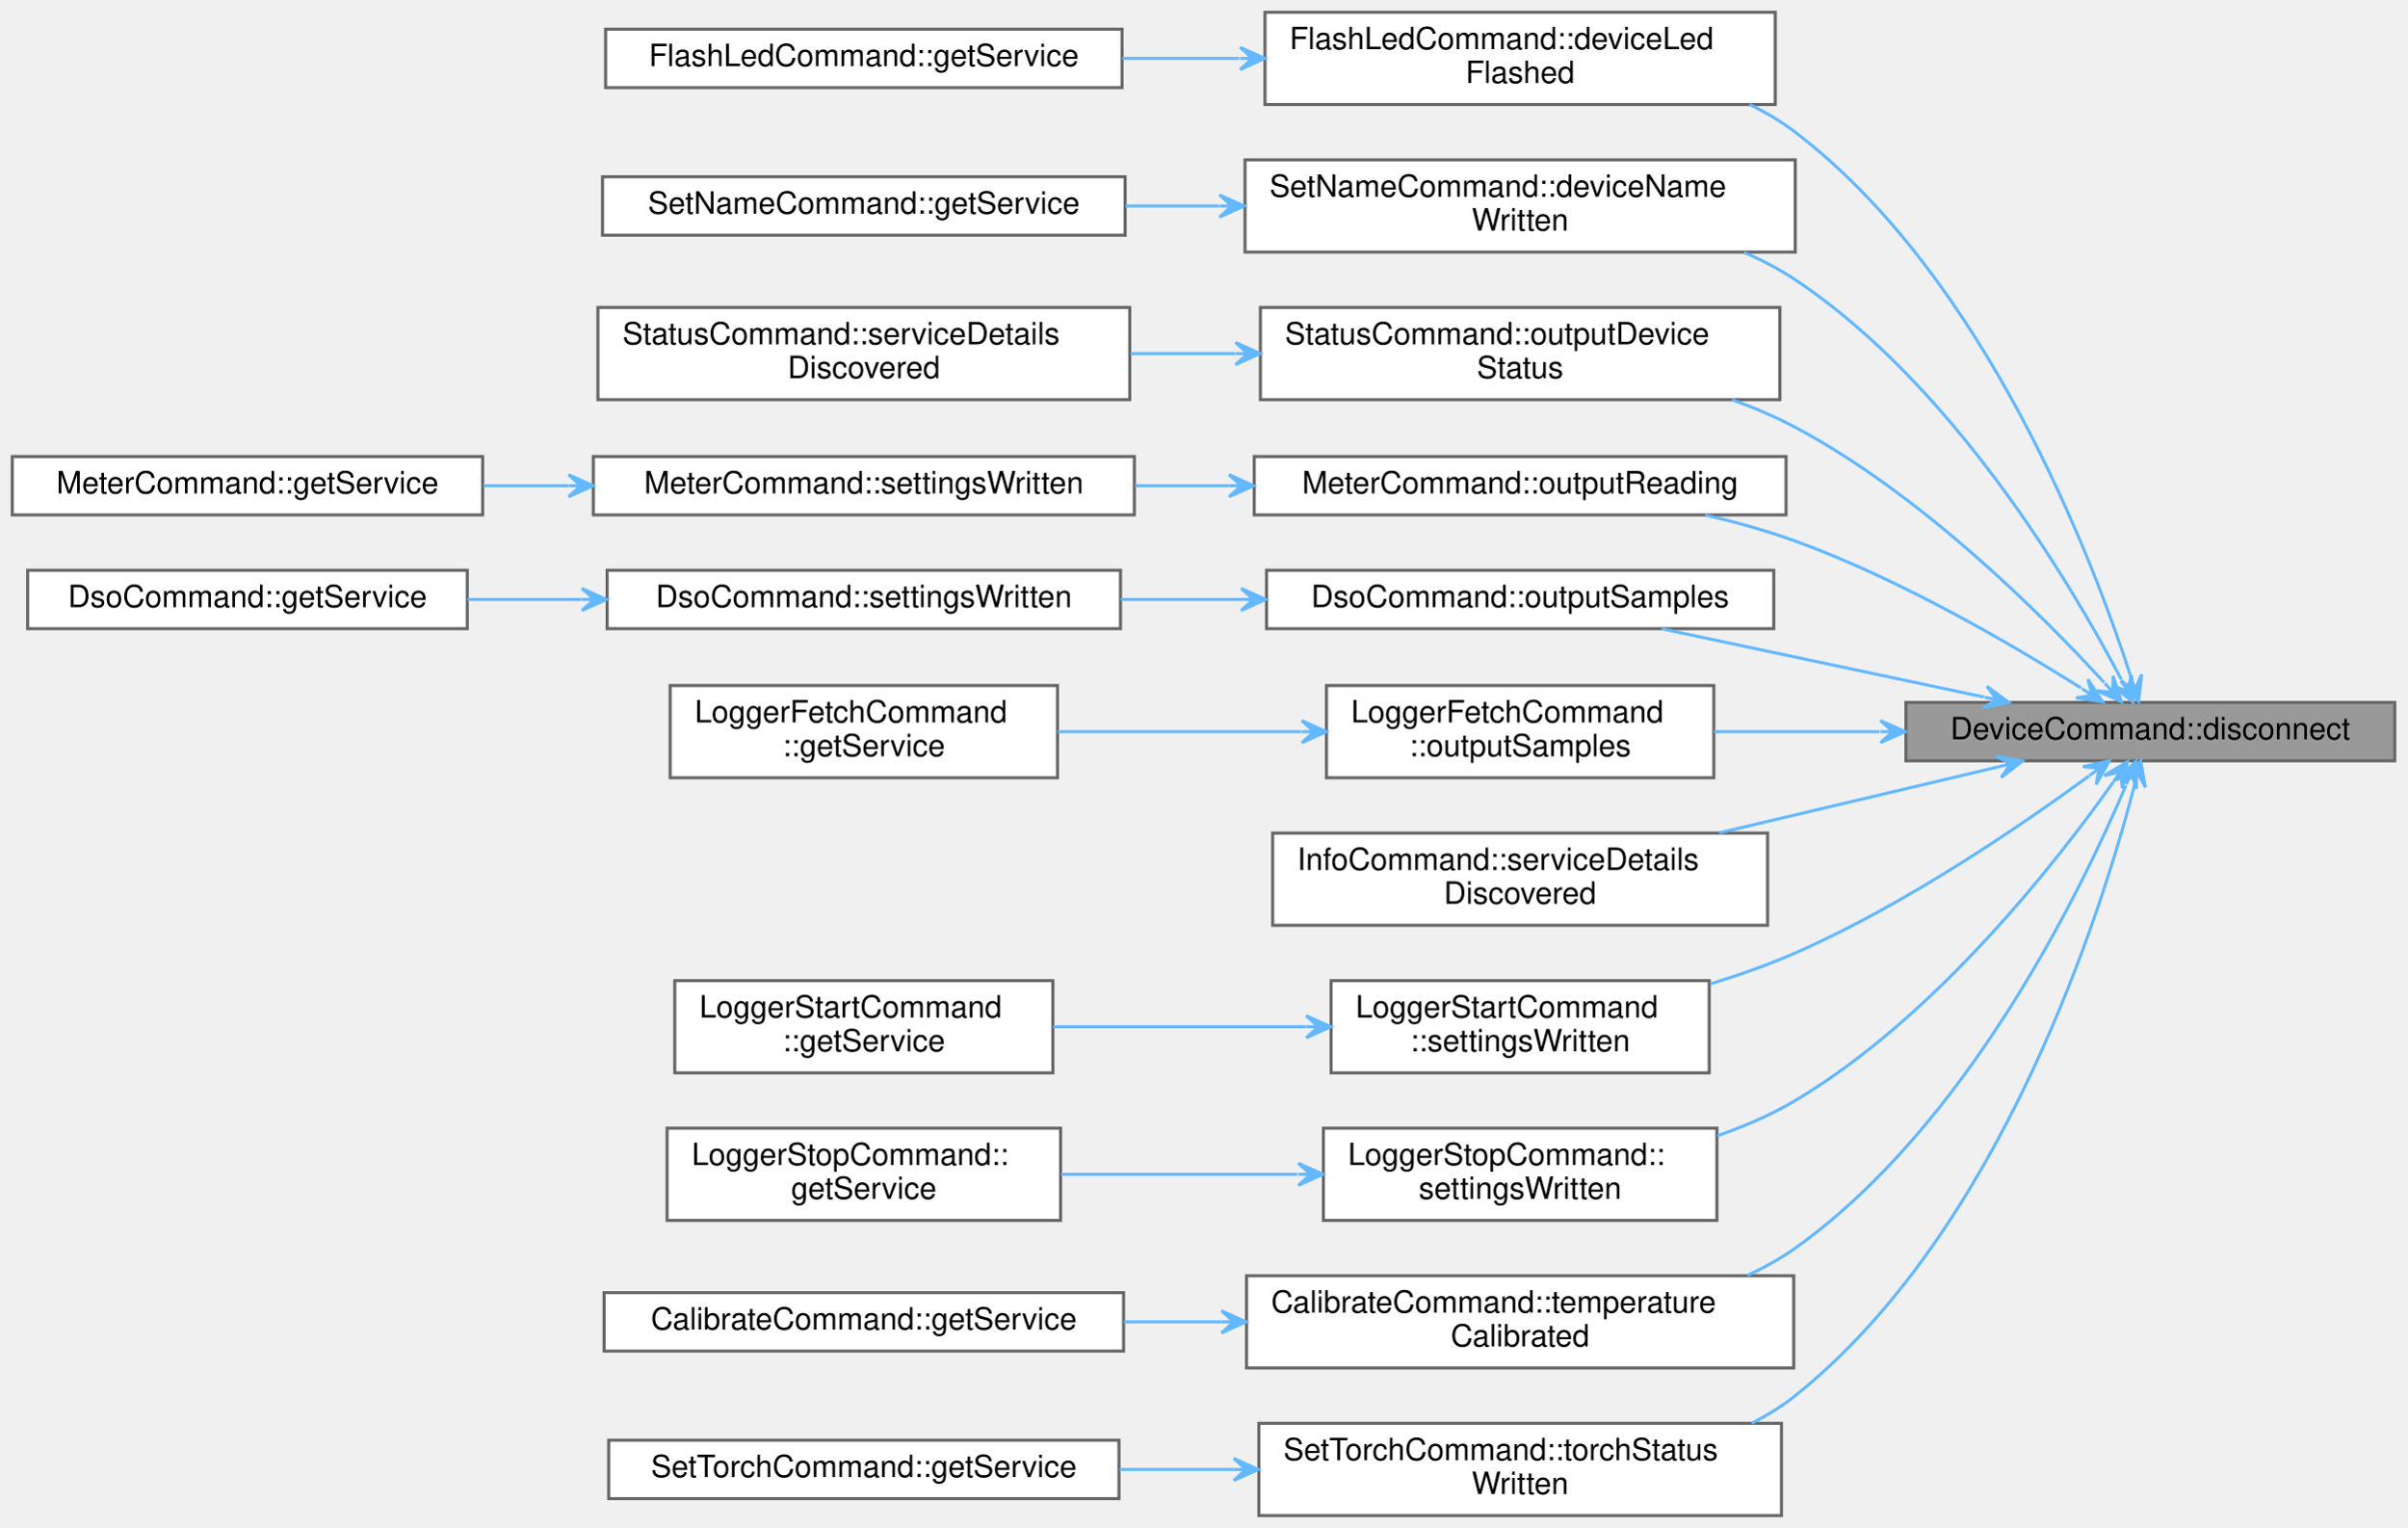
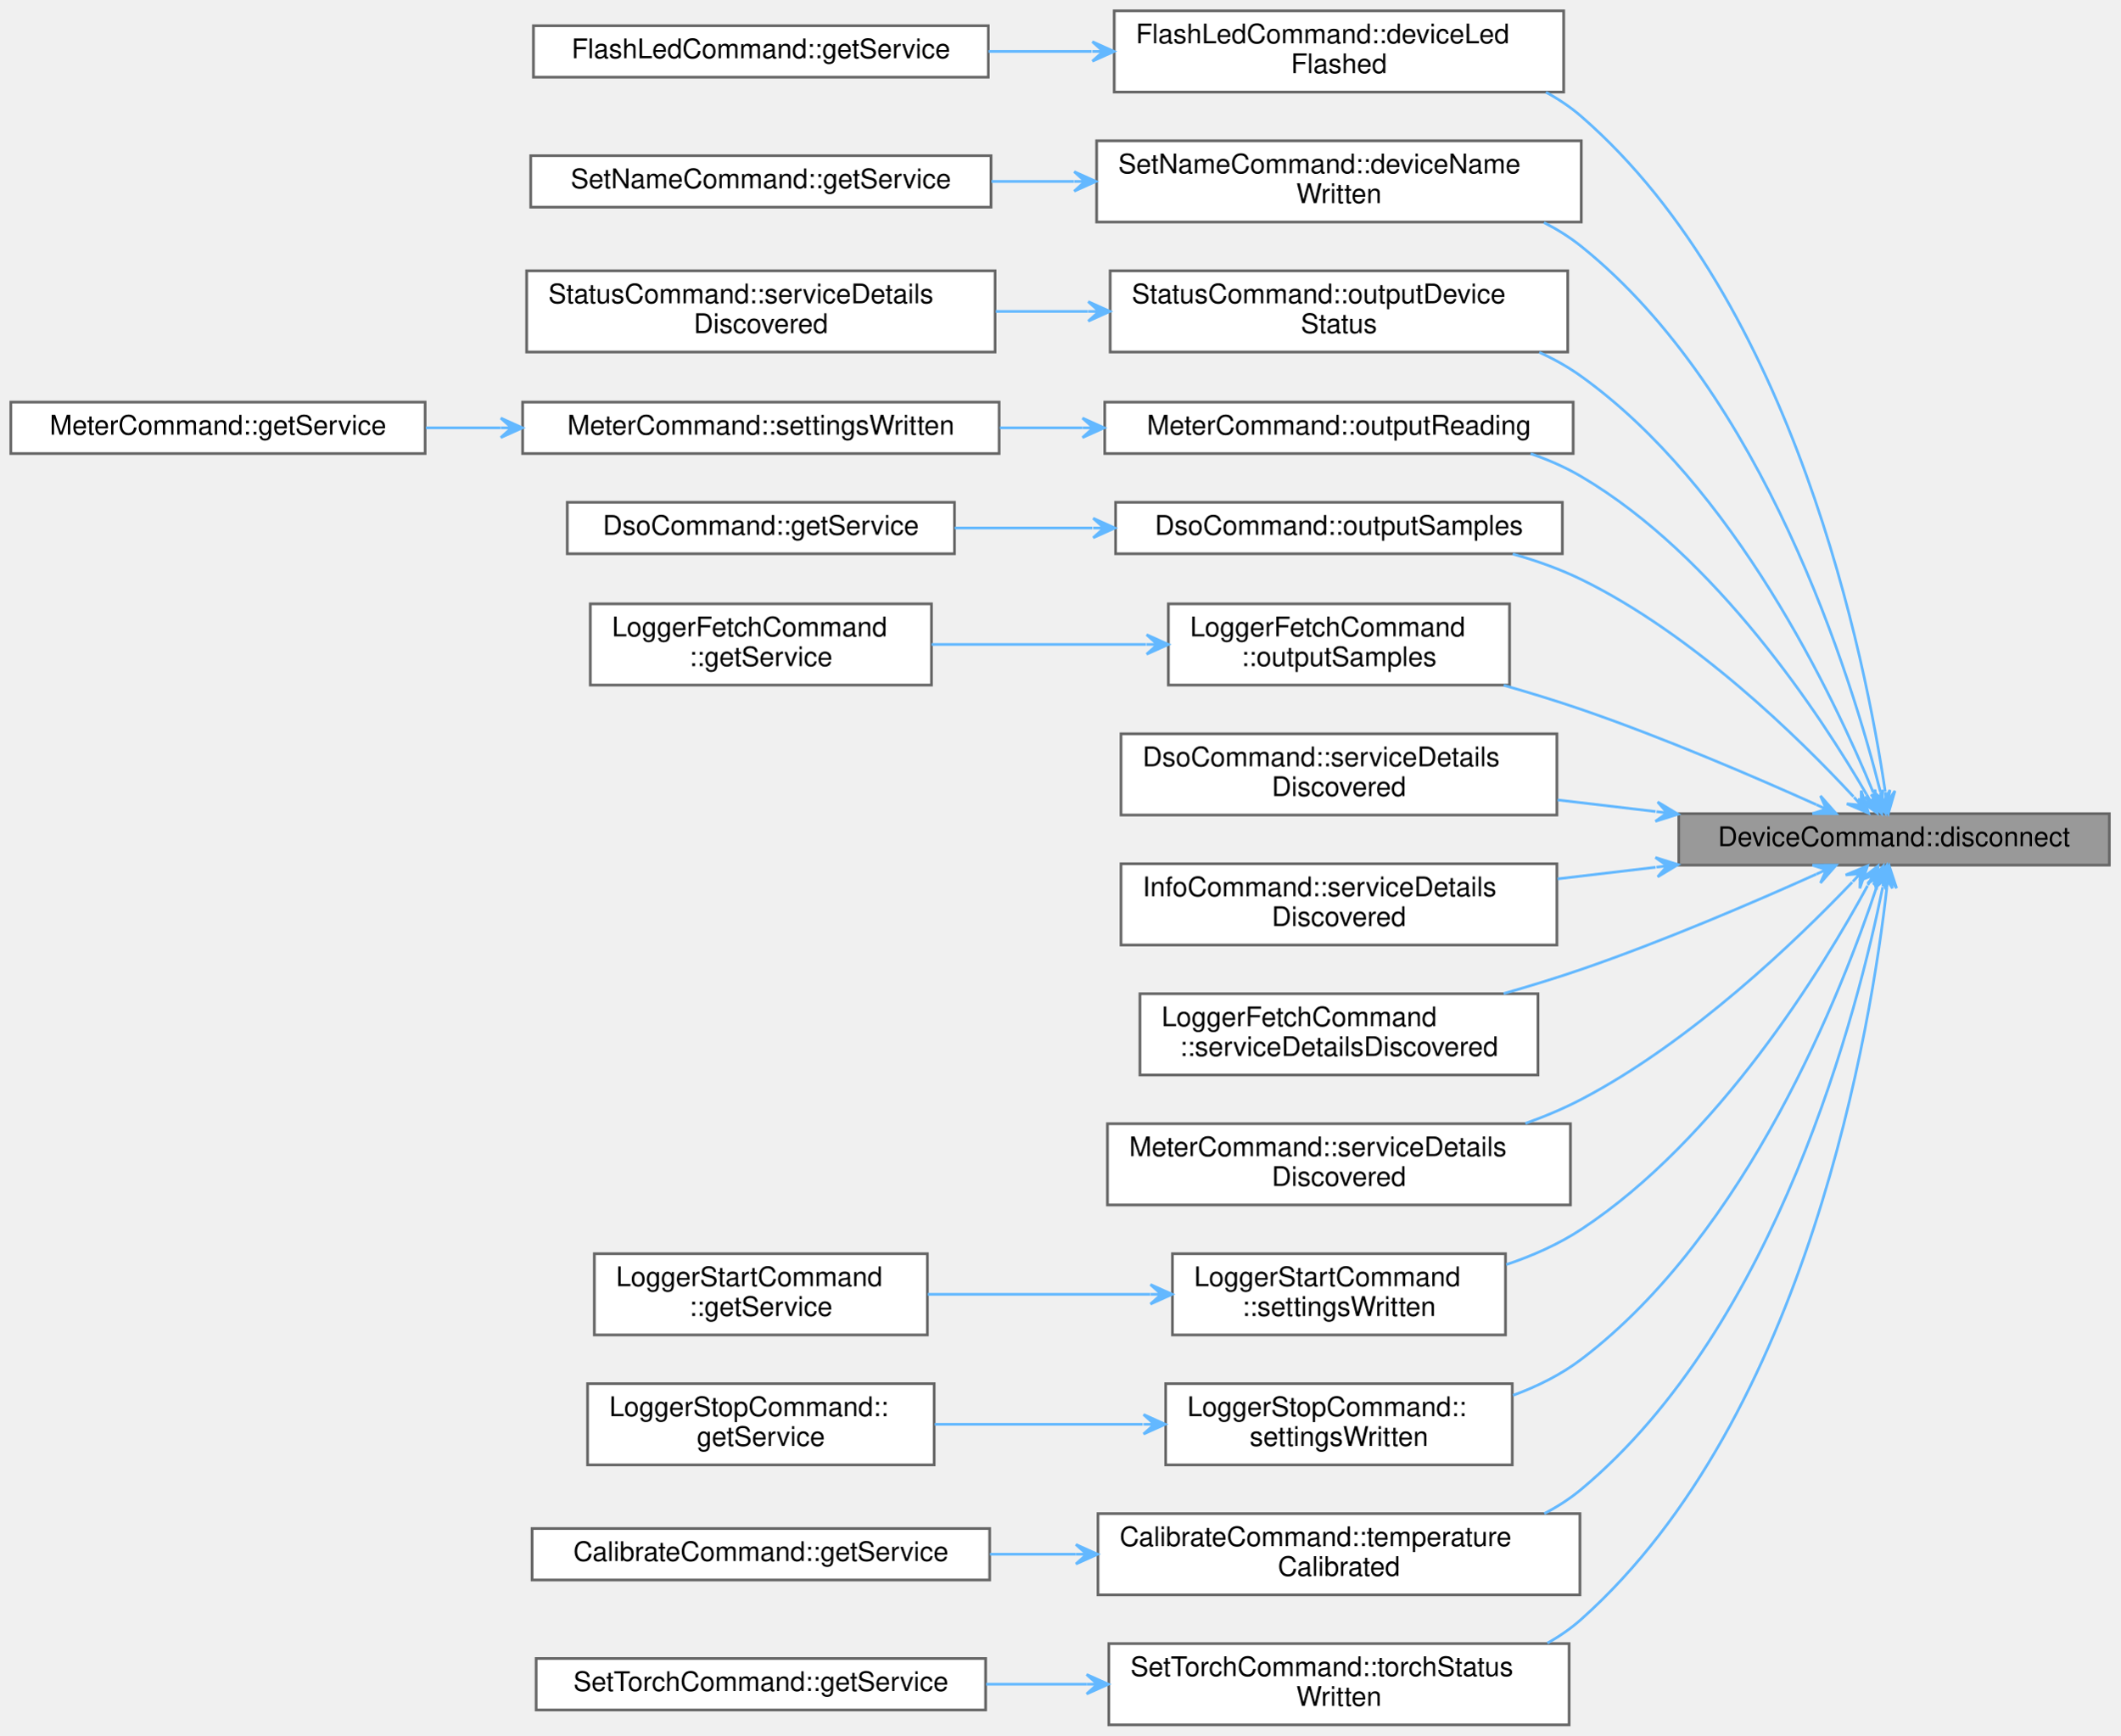
- <svg xmlns="http://www.w3.org/2000/svg" xmlns:xlink="http://www.w3.org/1999/xlink" width="783pt" height="497pt" viewBox="0.00 0.00 783.00 497.00">
-   <g id="graph0" class="graph" transform="scale(1 1) rotate(0) translate(4 493)">
+ <svg xmlns="http://www.w3.org/2000/svg" xmlns:xlink="http://www.w3.org/1999/xlink" width="783pt" height="641pt" viewBox="0.00 0.00 783.00 641.00">
+   <g id="graph0" class="graph" transform="scale(1 1) rotate(0) translate(4 637)">
    <g id="Node000001" class="node">
      <g id="a_Node000001">
        <a xlink:title="Disconnects the underlying Pokit device, and sets exitCode to be return to the OS once the disconnect...">
-           <polygon fill="#999999" stroke="#666666" points="775,-264.5 616,-264.5 616,-245.5 775,-245.5 775,-264.5" />
-           <text text-anchor="middle" x="695.5" y="-252.5" font-family="Helvetica,sans-Serif" font-size="10.00">DeviceCommand::disconnect</text>
+           <polygon fill="#999999" stroke="#666666" points="775,-336.5 616,-336.5 616,-317.5 775,-317.5 775,-336.5" />
+           <text text-anchor="middle" x="695.5" y="-324.5" font-family="Helvetica,sans-Serif" font-size="10.00">DeviceCommand::disconnect</text>
        </a>
      </g>
    </g>
    <g id="Node000002" class="node">
      <g id="a_Node000002">
        <a xlink:href="classFlashLedCommand.html#af7a5897fc7657f70466c82f5ed538ccb" target="_top" xlink:title="Handles StatusService::deviceLedFlashed events, by outputting the result and exiting.">
-           <polygon fill="white" stroke="#666666" points="573.5,-489 407.5,-489 407.5,-459 573.5,-459 573.5,-489" />
-           <text text-anchor="start" x="415.5" y="-477" font-family="Helvetica,sans-Serif" font-size="10.00">FlashLedCommand::deviceLed</text>
-           <text text-anchor="middle" x="490.5" y="-466" font-family="Helvetica,sans-Serif" font-size="10.00">Flashed</text>
+           <polygon fill="white" stroke="#666666" points="573.5,-633 407.5,-633 407.5,-603 573.5,-603 573.5,-633" />
+           <text text-anchor="start" x="415.5" y="-621" font-family="Helvetica,sans-Serif" font-size="10.00">FlashLedCommand::deviceLed</text>
+           <text text-anchor="middle" x="490.5" y="-610" font-family="Helvetica,sans-Serif" font-size="10.00">Flashed</text>
        </a>
      </g>
    </g>
    <g id="edge1_Node000001_Node000002" class="edge">
      <g id="a_edge1_Node000001_Node000002">
        <a xlink:title=" ">
-           <path fill="none" stroke="#63b8ff" d="M689.22,-272.67C676.82,-311.09 642.07,-402.59 580,-450 575.45,-453.48 570.42,-456.45 565.15,-459" />
-           <polygon fill="#63b8ff" stroke="#63b8ff" points="691.66,-264.91 692.7,-273.62 690.46,-268.72 689.26,-272.54 689.26,-272.54 689.26,-272.54 690.46,-268.72 685.83,-271.46 691.66,-264.91 691.66,-264.91" />
+           <path fill="none" stroke="#63b8ff" d="M692.25,-344.65C685.19,-392.43 659.05,-525.33 580,-594 576.03,-597.45 571.62,-600.4 566.94,-602.94" />
+           <polygon fill="#63b8ff" stroke="#63b8ff" points="693.38,-336.51 695.84,-344.93 692.83,-340.47 692.28,-344.43 692.28,-344.43 692.28,-344.43 692.83,-340.47 688.71,-343.93 693.38,-336.51 693.38,-336.51" />
        </a>
      </g>
    </g>
    <g id="Node000004" class="node">
      <g id="a_Node000004">
        <a xlink:href="classSetNameCommand.html#a6488980e62ffb16274644152a1364bce" target="_top" xlink:title="Handles StatusService::deviceNameWritten events, by outputting the result and exiting.">
-           <polygon fill="white" stroke="#666666" points="580,-441 401,-441 401,-411 580,-411 580,-441" />
-           <text text-anchor="start" x="409" y="-429" font-family="Helvetica,sans-Serif" font-size="10.00">SetNameCommand::deviceName</text>
-           <text text-anchor="middle" x="490.5" y="-418" font-family="Helvetica,sans-Serif" font-size="10.00">Written</text>
+           <polygon fill="white" stroke="#666666" points="580,-585 401,-585 401,-555 580,-555 580,-585" />
+           <text text-anchor="start" x="409" y="-573" font-family="Helvetica,sans-Serif" font-size="10.00">SetNameCommand::deviceName</text>
+           <text text-anchor="middle" x="490.5" y="-562" font-family="Helvetica,sans-Serif" font-size="10.00">Written</text>
        </a>
      </g>
    </g>
    <g id="edge3_Node000001_Node000004" class="edge">
      <g id="a_edge3_Node000001_Node000004">
        <a xlink:title=" ">
-           <path fill="none" stroke="#63b8ff" d="M686.04,-272.03C669.84,-302.84 631.43,-367.79 580,-402 574.83,-405.44 569.18,-408.39 563.32,-410.91" />
-           <polygon fill="#63b8ff" stroke="#63b8ff" points="689.84,-264.64 689.38,-273.4 688.01,-268.19 686.18,-271.75 686.18,-271.75 686.18,-271.75 688.01,-268.19 682.98,-270.1 689.84,-264.64 689.84,-264.64" />
+           <path fill="none" stroke="#63b8ff" d="M690.48,-344.51C679.98,-386.13 647.75,-491.55 580,-546 575.78,-549.39 571.12,-552.3 566.21,-554.81" />
+           <polygon fill="#63b8ff" stroke="#63b8ff" points="692.39,-336.64 694,-345.26 691.44,-340.53 690.5,-344.41 690.5,-344.41 690.5,-344.41 691.44,-340.53 687,-343.56 692.39,-336.64 692.39,-336.64" />
        </a>
      </g>
    </g>
    <g id="Node000006" class="node">
      <g id="a_Node000006">
        <a xlink:href="classStatusCommand.html#ae2349e3d64b1b4db9b80465c0b7dadb7" target="_top" xlink:title="Outputs the Pokit device's details, including chrs, in the selected format.">
-           <polygon fill="white" stroke="#666666" points="575,-393 406,-393 406,-363 575,-363 575,-393" />
-           <text text-anchor="start" x="414" y="-381" font-family="Helvetica,sans-Serif" font-size="10.00">StatusCommand::outputDevice</text>
-           <text text-anchor="middle" x="490.5" y="-370" font-family="Helvetica,sans-Serif" font-size="10.00">Status</text>
+           <polygon fill="white" stroke="#666666" points="575,-537 406,-537 406,-507 575,-507 575,-537" />
+           <text text-anchor="start" x="414" y="-525" font-family="Helvetica,sans-Serif" font-size="10.00">StatusCommand::outputDevice</text>
+           <text text-anchor="middle" x="490.5" y="-514" font-family="Helvetica,sans-Serif" font-size="10.00">Status</text>
        </a>
      </g>
    </g>
    <g id="edge5_Node000001_Node000006" class="edge">
      <g id="a_edge5_Node000001_Node000006">
        <a xlink:title=" ">
-           <path fill="none" stroke="#63b8ff" d="M680.46,-270.99C660.36,-292.92 621.21,-332.08 580,-354 573.53,-357.44 566.54,-360.42 559.4,-362.99" />
-           <polygon fill="#63b8ff" stroke="#63b8ff" points="686.07,-264.78 683.38,-273.13 683.39,-267.75 680.71,-270.72 680.71,-270.72 680.71,-270.72 683.39,-267.75 678.04,-268.3 686.07,-264.78 686.07,-264.78" />
+           <path fill="none" stroke="#63b8ff" d="M687.83,-344.34C673.57,-379.07 636.72,-457.27 580,-498 575.22,-501.44 569.97,-504.38 564.48,-506.9" />
+           <polygon fill="#63b8ff" stroke="#63b8ff" points="690.97,-336.5 691.34,-345.27 689.48,-340.22 688,-343.93 688,-343.93 688,-343.93 689.48,-340.22 684.65,-342.59 690.97,-336.5 690.97,-336.5" />
        </a>
      </g>
    </g>
    <g id="Node000008" class="node">
      <g id="a_Node000008">
        <a xlink:href="classMeterCommand.html#a551a1c3d1c6f10384b5ccf264a640eff" target="_top" xlink:title="Outputs meter reading in the selected output format.">
-           <polygon fill="white" stroke="#666666" points="577,-344.5 404,-344.5 404,-325.5 577,-325.5 577,-344.5" />
-           <text text-anchor="middle" x="490.5" y="-332.5" font-family="Helvetica,sans-Serif" font-size="10.00">MeterCommand::outputReading</text>
+           <polygon fill="white" stroke="#666666" points="577,-488.5 404,-488.5 404,-469.5 577,-469.5 577,-488.5" />
+           <text text-anchor="middle" x="490.5" y="-476.5" font-family="Helvetica,sans-Serif" font-size="10.00">MeterCommand::outputReading</text>
        </a>
      </g>
    </g>
    <g id="edge7_Node000001_Node000008" class="edge">
      <g id="a_edge7_Node000001_Node000008">
        <a xlink:title=" ">
-           <path fill="none" stroke="#63b8ff" d="M672.96,-269.19C650.59,-283.3 614.17,-304.59 580,-317 570.72,-320.37 560.64,-323.18 550.73,-325.48" />
-           <polygon fill="#63b8ff" stroke="#63b8ff" points="679.98,-264.7 675.18,-272.04 676.61,-266.86 673.24,-269.01 673.24,-269.01 673.24,-269.01 676.61,-266.86 671.3,-265.98 679.98,-264.7 679.98,-264.7" />
+           <path fill="none" stroke="#63b8ff" d="M685.34,-343.65C668.54,-372.54 629.86,-431.64 580,-461 574.19,-464.42 567.84,-467.2 561.28,-469.46" />
+           <polygon fill="#63b8ff" stroke="#63b8ff" points="689.32,-336.68 688.49,-345.41 687.34,-340.15 685.36,-343.63 685.36,-343.63 685.36,-343.63 687.34,-340.15 682.23,-341.85 689.32,-336.68 689.32,-336.68" />
        </a>
      </g>
    </g>
    <g id="Node000011" class="node">
      <g id="a_Node000011">
        <a xlink:href="classDsoCommand.html#a5ed6988ac93f2964979b8dce1425816e" target="_top" xlink:title="Outputs DSO samples in the selected output format.">
-           <polygon fill="white" stroke="#666666" points="573,-307.5 408,-307.5 408,-288.5 573,-288.5 573,-307.5" />
-           <text text-anchor="middle" x="490.5" y="-295.5" font-family="Helvetica,sans-Serif" font-size="10.00">DsoCommand::outputSamples</text>
+           <polygon fill="white" stroke="#666666" points="573,-451.5 408,-451.5 408,-432.5 573,-432.5 573,-451.5" />
+           <text text-anchor="middle" x="490.5" y="-439.5" font-family="Helvetica,sans-Serif" font-size="10.00">DsoCommand::outputSamples</text>
        </a>
      </g>
    </g>
    <g id="edge10_Node000001_Node000011" class="edge">
      <g id="a_edge10_Node000001_Node000011">
        <a xlink:title=" ">
-           <path fill="none" stroke="#63b8ff" d="M641.35,-266.26C608.73,-273.17 567.41,-281.92 536.43,-288.48" />
-           <polygon fill="#63b8ff" stroke="#63b8ff" points="649.45,-264.54 642.37,-269.72 645.53,-265.37 641.62,-266.2 641.62,-266.2 641.62,-266.2 645.53,-265.37 640.88,-262.68 649.45,-264.54 649.45,-264.54" />
-         </a>
-       </g>
-     </g>
-     <g id="Node000014" class="node">
-       <g id="a_Node000014">
+           <path fill="none" stroke="#63b8ff" d="M680.52,-342.8C660.47,-364.39 621.4,-402.77 580,-423 572.09,-426.86 563.41,-429.95 554.67,-432.41" />
+           <polygon fill="#63b8ff" stroke="#63b8ff" points="686.11,-336.67 683.37,-345 683.41,-339.62 680.71,-342.58 680.71,-342.58 680.71,-342.58 683.41,-339.62 678.05,-340.15 686.11,-336.67 686.11,-336.67" />
+         </a>
+       </g>
+     </g>
+     <g id="Node000013" class="node">
+       <g id="a_Node000013">
        <a xlink:href="classLoggerFetchCommand.html#a2f093386853fc6667de091a0e921a665" target="_top" xlink:title="Outputs logger samples in the selected output format.">
-           <polygon fill="white" stroke="#666666" points="553.5,-270 427.5,-270 427.5,-240 553.5,-240 553.5,-270" />
-           <text text-anchor="start" x="435.5" y="-258" font-family="Helvetica,sans-Serif" font-size="10.00">LoggerFetchCommand</text>
-           <text text-anchor="middle" x="490.5" y="-247" font-family="Helvetica,sans-Serif" font-size="10.00">::outputSamples</text>
-         </a>
-       </g>
-     </g>
-     <g id="edge13_Node000001_Node000014" class="edge">
-       <g id="a_edge13_Node000001_Node000014">
-         <a xlink:title=" ">
-           <path fill="none" stroke="#63b8ff" d="M607.45,-255C589.32,-255 570.56,-255 553.56,-255" />
-           <polygon fill="#63b8ff" stroke="#63b8ff" points="615.72,-255 607.72,-258.6 611.72,-255 607.72,-255 607.72,-255 607.72,-255 611.72,-255 607.72,-251.4 615.72,-255 615.72,-255" />
+           <polygon fill="white" stroke="#666666" points="553.5,-414 427.5,-414 427.5,-384 553.5,-384 553.5,-414" />
+           <text text-anchor="start" x="435.5" y="-402" font-family="Helvetica,sans-Serif" font-size="10.00">LoggerFetchCommand</text>
+           <text text-anchor="middle" x="490.5" y="-391" font-family="Helvetica,sans-Serif" font-size="10.00">::outputSamples</text>
+         </a>
+       </g>
+     </g>
+     <g id="edge12_Node000001_Node000013" class="edge">
+       <g id="a_edge12_Node000001_Node000013">
+         <a xlink:title=" ">
+           <path fill="none" stroke="#63b8ff" d="M666.78,-339.84C643.84,-350.17 610.22,-364.62 580,-375 570.82,-378.15 560.98,-381.17 551.33,-383.93" />
+           <polygon fill="#63b8ff" stroke="#63b8ff" points="674.13,-336.5 668.33,-343.09 670.49,-338.16 666.85,-339.81 666.85,-339.81 666.85,-339.81 670.49,-338.16 665.36,-336.53 674.13,-336.5 674.13,-336.5" />
+         </a>
+       </g>
+     </g>
+     <g id="Node000015" class="node">
+       <g id="a_Node000015">
+         <a xlink:href="classDsoCommand.html#a57f3b6be35c7a6fdadfaa737177016a8" target="_top" xlink:title="Handles service detail discovery events.">
+           <polygon fill="white" stroke="#666666" points="571,-366 410,-366 410,-336 571,-336 571,-366" />
+           <text text-anchor="start" x="418" y="-354" font-family="Helvetica,sans-Serif" font-size="10.00">DsoCommand::serviceDetails</text>
+           <text text-anchor="middle" x="490.5" y="-343" font-family="Helvetica,sans-Serif" font-size="10.00">Discovered</text>
+         </a>
+       </g>
+     </g>
+     <g id="edge14_Node000001_Node000015" class="edge">
+       <g id="a_edge14_Node000001_Node000015">
+         <a xlink:title=" ">
+           <path fill="none" stroke="#63b8ff" d="M607.45,-337.29C595.42,-338.71 583.12,-340.17 571.24,-341.57" />
+           <polygon fill="#63b8ff" stroke="#63b8ff" points="615.72,-336.31 608.2,-340.83 611.75,-336.78 607.78,-337.25 607.78,-337.25 607.78,-337.25 611.75,-336.78 607.36,-333.68 615.72,-336.31 615.72,-336.31" />
        </a>
      </g>
    </g>
    <g id="Node000016" class="node">
      <g id="a_Node000016">
        <a xlink:href="classInfoCommand.html#a06d095d57662fd10b201d6273085c34e" target="_top" xlink:title="Handles service detail discovery events.">
-           <polygon fill="white" stroke="#666666" points="571,-222 410,-222 410,-192 571,-192 571,-222" />
-           <text text-anchor="start" x="418" y="-210" font-family="Helvetica,sans-Serif" font-size="10.00">InfoCommand::serviceDetails</text>
-           <text text-anchor="middle" x="490.5" y="-199" font-family="Helvetica,sans-Serif" font-size="10.00">Discovered</text>
+           <polygon fill="white" stroke="#666666" points="571,-318 410,-318 410,-288 571,-288 571,-318" />
+           <text text-anchor="start" x="418" y="-306" font-family="Helvetica,sans-Serif" font-size="10.00">InfoCommand::serviceDetails</text>
+           <text text-anchor="middle" x="490.5" y="-295" font-family="Helvetica,sans-Serif" font-size="10.00">Discovered</text>
        </a>
      </g>
    </g>
    <g id="edge15_Node000001_Node000016" class="edge">
      <g id="a_edge15_Node000001_Node000016">
        <a xlink:title=" ">
-           <path fill="none" stroke="#63b8ff" d="M646.07,-243.55C618.86,-237.11 584.57,-229.01 555.2,-222.06" />
-           <polygon fill="#63b8ff" stroke="#63b8ff" points="653.91,-245.4 645.29,-247.06 650.02,-244.48 646.12,-243.56 646.12,-243.56 646.12,-243.56 650.02,-244.48 646.95,-240.06 653.91,-245.4 653.91,-245.4" />
+           <path fill="none" stroke="#63b8ff" d="M607.45,-316.71C595.42,-315.29 583.12,-313.83 571.24,-312.43" />
+           <polygon fill="#63b8ff" stroke="#63b8ff" points="615.72,-317.69 607.36,-320.32 611.75,-317.22 607.78,-316.75 607.78,-316.75 607.78,-316.75 611.75,-317.22 608.2,-313.17 615.72,-317.69 615.72,-317.69" />
        </a>
      </g>
    </g>
    <g id="Node000017" class="node">
      <g id="a_Node000017">
+         <a xlink:href="classLoggerFetchCommand.html#a87a6be7a1babc635129434b3ed3ae104" target="_top" xlink:title="Handles service detail discovery events.">
+           <polygon fill="white" stroke="#666666" points="564,-270 417,-270 417,-240 564,-240 564,-270" />
+           <text text-anchor="start" x="425" y="-258" font-family="Helvetica,sans-Serif" font-size="10.00">LoggerFetchCommand</text>
+           <text text-anchor="middle" x="490.5" y="-247" font-family="Helvetica,sans-Serif" font-size="10.00">::serviceDetailsDiscovered</text>
+         </a>
+       </g>
+     </g>
+     <g id="edge16_Node000001_Node000017" class="edge">
+       <g id="a_edge16_Node000001_Node000017">
+         <a xlink:title=" ">
+           <path fill="none" stroke="#63b8ff" d="M666.78,-314.16C643.84,-303.83 610.22,-289.38 580,-279 570.82,-275.85 560.98,-272.83 551.33,-270.07" />
+           <polygon fill="#63b8ff" stroke="#63b8ff" points="674.13,-317.5 665.36,-317.47 670.49,-315.84 666.85,-314.19 666.85,-314.19 666.85,-314.19 670.49,-315.84 668.33,-310.91 674.13,-317.5 674.13,-317.5" />
+         </a>
+       </g>
+     </g>
+     <g id="Node000018" class="node">
+       <g id="a_Node000018">
+         <a xlink:href="classMeterCommand.html#aca51a018963bc384a24154cdb112a49b" target="_top" xlink:title="Handles service detail discovery events.">
+           <polygon fill="white" stroke="#666666" points="576,-222 405,-222 405,-192 576,-192 576,-222" />
+           <text text-anchor="start" x="413" y="-210" font-family="Helvetica,sans-Serif" font-size="10.00">MeterCommand::serviceDetails</text>
+           <text text-anchor="middle" x="490.5" y="-199" font-family="Helvetica,sans-Serif" font-size="10.00">Discovered</text>
+         </a>
+       </g>
+     </g>
+     <g id="edge17_Node000001_Node000018" class="edge">
+       <g id="a_edge17_Node000001_Node000018">
+         <a xlink:title=" ">
+           <path fill="none" stroke="#63b8ff" d="M680.05,-311.19C659.73,-289.89 620.63,-252.22 580,-231 573.51,-227.61 566.49,-224.66 559.35,-222.11" />
+           <polygon fill="#63b8ff" stroke="#63b8ff" points="685.73,-317.23 677.63,-313.87 682.99,-314.32 680.25,-311.4 680.25,-311.4 680.25,-311.4 682.99,-314.32 682.88,-308.94 685.73,-317.23 685.73,-317.23" />
+         </a>
+       </g>
+     </g>
+     <g id="Node000019" class="node">
+       <g id="a_Node000019">
        <a xlink:href="classLoggerStartCommand.html#a6b0922cf2e55e23c2df85cddf35e0b12" target="_top" xlink:title="Invoked when the data logger settings have been written.">
          <polygon fill="white" stroke="#666666" points="552,-174 429,-174 429,-144 552,-144 552,-174" />
          <text text-anchor="start" x="437" y="-162" font-family="Helvetica,sans-Serif" font-size="10.00">LoggerStartCommand</text>
          <text text-anchor="middle" x="490.5" y="-151" font-family="Helvetica,sans-Serif" font-size="10.00">::settingsWritten</text>
        </a>
      </g>
    </g>
-     <g id="edge16_Node000001_Node000017" class="edge">
-       <g id="a_edge16_Node000001_Node000017">
-         <a xlink:title=" ">
-           <path fill="none" stroke="#63b8ff" d="M675.6,-240.63C653.67,-224.56 615.9,-198.74 580,-183 571.25,-179.17 561.74,-175.81 552.31,-172.92" />
-           <polygon fill="#63b8ff" stroke="#63b8ff" points="682.14,-245.48 673.57,-243.61 678.93,-243.1 675.72,-240.72 675.72,-240.72 675.72,-240.72 678.93,-243.1 677.86,-237.83 682.14,-245.48 682.14,-245.48" />
-         </a>
-       </g>
-     </g>
-     <g id="Node000019" class="node">
-       <g id="a_Node000019">
+     <g id="edge18_Node000001_Node000019" class="edge">
+       <g id="a_edge18_Node000001_Node000019">
+         <a xlink:title=" ">
+           <path fill="none" stroke="#63b8ff" d="M685.71,-309.88C669.22,-279.53 630.7,-216.36 580,-183 571.62,-177.49 562.01,-173.23 552.27,-169.96" />
+           <polygon fill="#63b8ff" stroke="#63b8ff" points="689.59,-317.19 682.66,-311.81 687.71,-313.66 685.84,-310.12 685.84,-310.12 685.84,-310.12 687.71,-313.66 689.01,-308.43 689.59,-317.19 689.59,-317.19" />
+         </a>
+       </g>
+     </g>
+     <g id="Node000021" class="node">
+       <g id="a_Node000021">
        <a xlink:href="classLoggerStopCommand.html#a0fc328ff975018ca87c14c38a56a2412" target="_top" xlink:title="Invoked when the data logger settings have been written.">
          <polygon fill="white" stroke="#666666" points="554.5,-126 426.5,-126 426.5,-96 554.5,-96 554.5,-126" />
          <text text-anchor="start" x="434.5" y="-114" font-family="Helvetica,sans-Serif" font-size="10.00">LoggerStopCommand::</text>
          <text text-anchor="middle" x="490.5" y="-103" font-family="Helvetica,sans-Serif" font-size="10.00">settingsWritten</text>
        </a>
      </g>
    </g>
-     <g id="edge18_Node000001_Node000019" class="edge">
-       <g id="a_edge18_Node000001_Node000019">
-         <a xlink:title=" ">
-           <path fill="none" stroke="#63b8ff" d="M683.42,-238.56C665.03,-212.58 625.69,-162.19 580,-135 572.2,-130.36 563.49,-126.6 554.66,-123.55" />
-           <polygon fill="#63b8ff" stroke="#63b8ff" points="688.04,-245.21 680.51,-240.69 685.75,-241.92 683.47,-238.64 683.47,-238.64 683.47,-238.64 685.75,-241.92 686.43,-236.58 688.04,-245.21 688.04,-245.21" />
-         </a>
-       </g>
-     </g>
-     <g id="Node000021" class="node">
-       <g id="a_Node000021">
+     <g id="edge20_Node000001_Node000021" class="edge">
+       <g id="a_edge20_Node000001_Node000021">
+         <a xlink:title=" ">
+           <path fill="none" stroke="#63b8ff" d="M689.14,-309.6C676.57,-271.76 641.52,-181.66 580,-135 572.52,-129.32 563.78,-124.99 554.77,-121.68" />
+           <polygon fill="#63b8ff" stroke="#63b8ff" points="691.61,-317.24 685.73,-310.74 690.38,-313.44 689.15,-309.63 689.15,-309.63 689.15,-309.63 690.38,-313.44 692.58,-308.53 691.61,-317.24 691.61,-317.24" />
+         </a>
+       </g>
+     </g>
+     <g id="Node000023" class="node">
+       <g id="a_Node000023">
        <a xlink:href="classCalibrateCommand.html#afaf2c6153a3d409c06318dc809df1c78" target="_top" xlink:title="Handles CalibrationService::temperatureCalibrated events, by outputting the result and exiting.">
          <polygon fill="white" stroke="#666666" points="579.5,-78 401.5,-78 401.5,-48 579.5,-48 579.5,-78" />
          <text text-anchor="start" x="409.5" y="-66" font-family="Helvetica,sans-Serif" font-size="10.00">CalibrateCommand::temperature</text>
          <text text-anchor="middle" x="490.5" y="-55" font-family="Helvetica,sans-Serif" font-size="10.00">Calibrated</text>
        </a>
      </g>
    </g>
-     <g id="edge20_Node000001_Node000021" class="edge">
-       <g id="a_edge20_Node000001_Node000021">
-         <a xlink:title=" ">
-           <path fill="none" stroke="#63b8ff" d="M687.54,-237.47C672.97,-203.12 635.93,-126.82 580,-87 575.2,-83.58 569.94,-80.65 564.45,-78.14" />
-           <polygon fill="#63b8ff" stroke="#63b8ff" points="690.75,-245.26 684.37,-239.24 689.23,-241.56 687.7,-237.86 687.7,-237.86 687.7,-237.86 689.23,-241.56 691.03,-236.49 690.75,-245.26 690.75,-245.26" />
-         </a>
-       </g>
-     </g>
-     <g id="Node000023" class="node">
-       <g id="a_Node000023">
+     <g id="edge22_Node000001_Node000023" class="edge">
+       <g id="a_edge22_Node000001_Node000023">
+         <a xlink:title=" ">
+           <path fill="none" stroke="#63b8ff" d="M691.32,-309.36C682.35,-264.92 652.63,-147.59 580,-87 575.84,-83.53 571.23,-80.56 566.35,-78.02" />
+           <polygon fill="#63b8ff" stroke="#63b8ff" points="692.88,-317.47 687.83,-310.3 692.12,-313.54 691.36,-309.61 691.36,-309.61 691.36,-309.61 692.12,-313.54 694.9,-308.93 692.88,-317.47 692.88,-317.47" />
+         </a>
+       </g>
+     </g>
+     <g id="Node000025" class="node">
+       <g id="a_Node000025">
        <a xlink:href="classSetTorchCommand.html#af4c7f99da529f36d29555565c814b82b" target="_top" xlink:title="Handles StatusService::torchStatusWritten events, by outputting the result and exiting.">
          <polygon fill="white" stroke="#666666" points="575.5,-30 405.5,-30 405.5,0 575.5,0 575.5,-30" />
          <text text-anchor="start" x="413.5" y="-18" font-family="Helvetica,sans-Serif" font-size="10.00">SetTorchCommand::torchStatus</text>
          <text text-anchor="middle" x="490.5" y="-7" font-family="Helvetica,sans-Serif" font-size="10.00">Written</text>
        </a>
      </g>
    </g>
-     <g id="edge22_Node000001_Node000023" class="edge">
-       <g id="a_edge22_Node000001_Node000023">
-         <a xlink:title=" ">
-           <path fill="none" stroke="#63b8ff" d="M690.4,-237.73C679.74,-196.67 647.18,-92.67 580,-39 575.65,-35.52 570.83,-32.55 565.76,-30" />
-           <polygon fill="#63b8ff" stroke="#63b8ff" points="692.35,-245.49 686.91,-238.61 691.37,-241.61 690.4,-237.73 690.4,-237.73 690.4,-237.73 691.37,-241.61 693.89,-236.86 692.35,-245.49 692.35,-245.49" />
+     <g id="edge24_Node000001_Node000025" class="edge">
+       <g id="a_edge24_Node000001_Node000025">
+         <a xlink:title=" ">
+           <path fill="none" stroke="#63b8ff" d="M692.86,-309.32C687.22,-259.04 664.07,-114.03 580,-39 576.2,-35.61 571.97,-32.69 567.47,-30.18" />
+           <polygon fill="#63b8ff" stroke="#63b8ff" points="693.69,-317.32 689.28,-309.74 693.28,-313.34 692.86,-309.36 692.86,-309.36 692.86,-309.36 693.28,-313.34 696.44,-308.99 693.69,-317.32 693.69,-317.32" />
        </a>
      </g>
    </g>
    <g id="Node000003" class="node">
      <g id="a_Node000003">
        <a xlink:href="classFlashLedCommand.html#ae36389ece2050dd8546c5b379df942a9" target="_top" xlink:title="Returns a Pokit service object for the derived command class.">
-           <polygon fill="white" stroke="#666666" points="361,-483.5 193,-483.5 193,-464.5 361,-464.5 361,-483.5" />
-           <text text-anchor="middle" x="277" y="-471.5" font-family="Helvetica,sans-Serif" font-size="10.00">FlashLedCommand::getService</text>
+           <polygon fill="white" stroke="#666666" points="361,-627.5 193,-627.5 193,-608.5 361,-608.5 361,-627.5" />
+           <text text-anchor="middle" x="277" y="-615.5" font-family="Helvetica,sans-Serif" font-size="10.00">FlashLedCommand::getService</text>
        </a>
      </g>
    </g>
    <g id="edge2_Node000002_Node000003" class="edge">
      <g id="a_edge2_Node000002_Node000003">
        <a xlink:title=" ">
-           <path fill="none" stroke="#63b8ff" d="M399.17,-474C386.52,-474 373.58,-474 361.07,-474" />
-           <polygon fill="#63b8ff" stroke="#63b8ff" points="407.43,-474 399.43,-477.6 403.43,-474 399.43,-474 399.43,-474 399.43,-474 403.43,-474 399.43,-470.4 407.43,-474 407.43,-474" />
+           <path fill="none" stroke="#63b8ff" d="M399.17,-618C386.52,-618 373.58,-618 361.07,-618" />
+           <polygon fill="#63b8ff" stroke="#63b8ff" points="407.43,-618 399.43,-621.6 403.43,-618 399.43,-618 399.43,-618 399.43,-618 403.43,-618 399.43,-614.4 407.43,-618 407.43,-618" />
        </a>
      </g>
    </g>
    <g id="Node000005" class="node">
      <g id="a_Node000005">
        <a xlink:href="classSetNameCommand.html#ac57aeeca51642c3ba79e6c6578677210" target="_top" xlink:title="Returns a Pokit service object for the derived command class.">
-           <polygon fill="white" stroke="#666666" points="362,-435.5 192,-435.5 192,-416.5 362,-416.5 362,-435.5" />
-           <text text-anchor="middle" x="277" y="-423.5" font-family="Helvetica,sans-Serif" font-size="10.00">SetNameCommand::getService</text>
+           <polygon fill="white" stroke="#666666" points="362,-579.5 192,-579.5 192,-560.5 362,-560.5 362,-579.5" />
+           <text text-anchor="middle" x="277" y="-567.5" font-family="Helvetica,sans-Serif" font-size="10.00">SetNameCommand::getService</text>
        </a>
      </g>
    </g>
    <g id="edge4_Node000004_Node000005" class="edge">
      <g id="a_edge4_Node000004_Node000005">
        <a xlink:title=" ">
-           <path fill="none" stroke="#63b8ff" d="M392.6,-426C382.44,-426 372.16,-426 362.16,-426" />
-           <polygon fill="#63b8ff" stroke="#63b8ff" points="400.72,-426 392.72,-429.6 396.72,-426 392.72,-426 392.72,-426 392.72,-426 396.72,-426 392.72,-422.4 400.72,-426 400.72,-426" />
+           <path fill="none" stroke="#63b8ff" d="M392.6,-570C382.44,-570 372.16,-570 362.16,-570" />
+           <polygon fill="#63b8ff" stroke="#63b8ff" points="400.72,-570 392.72,-573.6 396.72,-570 392.72,-570 392.72,-570 392.72,-570 396.72,-570 392.72,-566.4 400.72,-570 400.72,-570" />
        </a>
      </g>
    </g>
    <g id="Node000007" class="node">
      <g id="a_Node000007">
        <a xlink:href="classStatusCommand.html#af275e3a02032915dd27e0c0e041ff6c1" target="_top" xlink:title="Handles service detail discovery events.">
-           <polygon fill="white" stroke="#666666" points="363.5,-393 190.5,-393 190.5,-363 363.5,-363 363.5,-393" />
-           <text text-anchor="start" x="198.5" y="-381" font-family="Helvetica,sans-Serif" font-size="10.00">StatusCommand::serviceDetails</text>
-           <text text-anchor="middle" x="277" y="-370" font-family="Helvetica,sans-Serif" font-size="10.00">Discovered</text>
+           <polygon fill="white" stroke="#666666" points="363.5,-537 190.5,-537 190.5,-507 363.5,-507 363.5,-537" />
+           <text text-anchor="start" x="198.5" y="-525" font-family="Helvetica,sans-Serif" font-size="10.00">StatusCommand::serviceDetails</text>
+           <text text-anchor="middle" x="277" y="-514" font-family="Helvetica,sans-Serif" font-size="10.00">Discovered</text>
        </a>
      </g>
    </g>
    <g id="edge6_Node000006_Node000007" class="edge">
      <g id="a_edge6_Node000006_Node000007">
        <a xlink:title=" ">
-           <path fill="none" stroke="#63b8ff" d="M397.74,-378C386.45,-378 374.95,-378 363.76,-378" />
-           <polygon fill="#63b8ff" stroke="#63b8ff" points="405.91,-378 397.91,-381.6 401.91,-378 397.91,-378 397.91,-378 397.91,-378 401.91,-378 397.91,-374.4 405.91,-378 405.91,-378" />
+           <path fill="none" stroke="#63b8ff" d="M397.74,-522C386.45,-522 374.95,-522 363.76,-522" />
+           <polygon fill="#63b8ff" stroke="#63b8ff" points="405.91,-522 397.91,-525.6 401.91,-522 397.91,-522 397.91,-522 397.91,-522 401.91,-522 397.91,-518.4 405.91,-522 405.91,-522" />
        </a>
      </g>
    </g>
    <g id="Node000009" class="node">
      <g id="a_Node000009">
        <a xlink:href="classMeterCommand.html#a994e13d73c26eac303fa34b14082c9a4" target="_top" xlink:title="Invoked when the multimeter settings have been written, to begin reading the meter values.">
-           <polygon fill="white" stroke="#666666" points="365,-344.5 189,-344.5 189,-325.5 365,-325.5 365,-344.5" />
-           <text text-anchor="middle" x="277" y="-332.5" font-family="Helvetica,sans-Serif" font-size="10.00">MeterCommand::settingsWritten</text>
+           <polygon fill="white" stroke="#666666" points="365,-488.5 189,-488.5 189,-469.5 365,-469.5 365,-488.5" />
+           <text text-anchor="middle" x="277" y="-476.5" font-family="Helvetica,sans-Serif" font-size="10.00">MeterCommand::settingsWritten</text>
        </a>
      </g>
    </g>
    <g id="edge8_Node000008_Node000009" class="edge">
      <g id="a_edge8_Node000008_Node000009">
        <a xlink:title=" ">
-           <path fill="none" stroke="#63b8ff" d="M395.69,-335C385.55,-335 375.27,-335 365.22,-335" />
-           <polygon fill="#63b8ff" stroke="#63b8ff" points="403.78,-335 395.78,-338.6 399.78,-335 395.78,-335 395.78,-335 395.78,-335 399.78,-335 395.78,-331.4 403.78,-335 403.78,-335" />
+           <path fill="none" stroke="#63b8ff" d="M395.69,-479C385.55,-479 375.27,-479 365.22,-479" />
+           <polygon fill="#63b8ff" stroke="#63b8ff" points="403.78,-479 395.78,-482.6 399.78,-479 395.78,-479 395.78,-479 395.78,-479 399.78,-479 395.78,-475.4 403.78,-479 403.78,-479" />
        </a>
      </g>
    </g>
    <g id="Node000010" class="node">
      <g id="a_Node000010">
        <a xlink:href="classMeterCommand.html#abdc90c9cd480caa8ad04281c49a1e9a4" target="_top" xlink:title="Returns a Pokit service object for the derived command class.">
-           <polygon fill="white" stroke="#666666" points="153,-344.5 0,-344.5 0,-325.5 153,-325.5 153,-344.5" />
-           <text text-anchor="middle" x="76.5" y="-332.5" font-family="Helvetica,sans-Serif" font-size="10.00">MeterCommand::getService</text>
+           <polygon fill="white" stroke="#666666" points="153,-488.5 0,-488.5 0,-469.5 153,-469.5 153,-488.5" />
+           <text text-anchor="middle" x="76.5" y="-476.5" font-family="Helvetica,sans-Serif" font-size="10.00">MeterCommand::getService</text>
        </a>
      </g>
    </g>
    <g id="edge9_Node000009_Node000010" class="edge">
      <g id="a_edge9_Node000009_Node000010">
        <a xlink:title=" ">
-           <path fill="none" stroke="#63b8ff" d="M180.84,-335C171.6,-335 162.31,-335 153.29,-335" />
-           <polygon fill="#63b8ff" stroke="#63b8ff" points="188.94,-335 180.94,-338.6 184.94,-335 180.94,-335 180.94,-335 180.94,-335 184.94,-335 180.93,-331.4 188.94,-335 188.94,-335" />
+           <path fill="none" stroke="#63b8ff" d="M180.84,-479C171.6,-479 162.31,-479 153.29,-479" />
+           <polygon fill="#63b8ff" stroke="#63b8ff" points="188.94,-479 180.94,-482.6 184.94,-479 180.94,-479 180.94,-479 180.94,-479 184.94,-479 180.93,-475.4 188.94,-479 188.94,-479" />
        </a>
      </g>
    </g>
    <g id="Node000012" class="node">
      <g id="a_Node000012">
-         <a xlink:href="classDsoCommand.html#a96c56e497f56ab5ed43201ad13aede7b" target="_top" xlink:title="Invoked when the DSO settings have been written.">
-           <polygon fill="white" stroke="#666666" points="360.5,-307.5 193.5,-307.5 193.5,-288.5 360.5,-288.5 360.5,-307.5" />
-           <text text-anchor="middle" x="277" y="-295.5" font-family="Helvetica,sans-Serif" font-size="10.00">DsoCommand::settingsWritten</text>
+         <a xlink:href="classDsoCommand.html#abdc2af86181151e0c64c655ed265fbe8" target="_top" xlink:title="Returns a Pokit service object for the derived command class.">
+           <polygon fill="white" stroke="#666666" points="348.5,-451.5 205.5,-451.5 205.5,-432.5 348.5,-432.5 348.5,-451.5" />
+           <text text-anchor="middle" x="277" y="-439.5" font-family="Helvetica,sans-Serif" font-size="10.00">DsoCommand::getService</text>
        </a>
      </g>
    </g>
    <g id="edge11_Node000011_Node000012" class="edge">
      <g id="a_edge11_Node000011_Node000012">
        <a xlink:title=" ">
-           <path fill="none" stroke="#63b8ff" d="M399.7,-298C386.73,-298 373.42,-298 360.6,-298" />
-           <polygon fill="#63b8ff" stroke="#63b8ff" points="407.73,-298 399.73,-301.6 403.73,-298 399.73,-298 399.73,-298 399.73,-298 403.73,-298 399.73,-294.4 407.73,-298 407.73,-298" />
-         </a>
-       </g>
-     </g>
-     <g id="Node000013" class="node">
-       <g id="a_Node000013">
-         <a xlink:href="classDsoCommand.html#abdc2af86181151e0c64c655ed265fbe8" target="_top" xlink:title="Returns a Pokit service object for the derived command class.">
-           <polygon fill="white" stroke="#666666" points="148,-307.5 5,-307.5 5,-288.5 148,-288.5 148,-307.5" />
-           <text text-anchor="middle" x="76.5" y="-295.5" font-family="Helvetica,sans-Serif" font-size="10.00">DsoCommand::getService</text>
-         </a>
-       </g>
-     </g>
-     <g id="edge12_Node000012_Node000013" class="edge">
-       <g id="a_edge12_Node000012_Node000013">
-         <a xlink:title=" ">
-           <path fill="none" stroke="#63b8ff" d="M185.13,-298C172.71,-298 160.11,-298 148.13,-298" />
-           <polygon fill="#63b8ff" stroke="#63b8ff" points="193.26,-298 185.26,-301.6 189.26,-298 185.26,-298 185.26,-298 185.26,-298 189.26,-298 185.26,-294.4 193.26,-298 193.26,-298" />
-         </a>
-       </g>
-     </g>
-     <g id="Node000015" class="node">
-       <g id="a_Node000015">
+           <path fill="none" stroke="#63b8ff" d="M399.43,-442C382.42,-442 364.85,-442 348.55,-442" />
+           <polygon fill="#63b8ff" stroke="#63b8ff" points="407.73,-442 399.73,-445.6 403.73,-442 399.73,-442 399.73,-442 399.73,-442 403.73,-442 399.73,-438.4 407.73,-442 407.73,-442" />
+         </a>
+       </g>
+     </g>
+     <g id="Node000014" class="node">
+       <g id="a_Node000014">
        <a xlink:href="classLoggerFetchCommand.html#a42654138dfb822007275146802a2c26f" target="_top" xlink:title="Returns a Pokit service object for the derived command class.">
-           <polygon fill="white" stroke="#666666" points="340,-270 214,-270 214,-240 340,-240 340,-270" />
-           <text text-anchor="start" x="222" y="-258" font-family="Helvetica,sans-Serif" font-size="10.00">LoggerFetchCommand</text>
-           <text text-anchor="middle" x="277" y="-247" font-family="Helvetica,sans-Serif" font-size="10.00">::getService</text>
-         </a>
-       </g>
-     </g>
-     <g id="edge14_Node000014_Node000015" class="edge">
-       <g id="a_edge14_Node000014_Node000015">
-         <a xlink:title=" ">
-           <path fill="none" stroke="#63b8ff" d="M419.27,-255C393.65,-255 364.88,-255 340.03,-255" />
-           <polygon fill="#63b8ff" stroke="#63b8ff" points="427.47,-255 419.47,-258.6 423.47,-255 419.47,-255 419.47,-255 419.47,-255 423.47,-255 419.47,-251.4 427.47,-255 427.47,-255" />
-         </a>
-       </g>
-     </g>
-     <g id="Node000018" class="node">
-       <g id="a_Node000018">
+           <polygon fill="white" stroke="#666666" points="340,-414 214,-414 214,-384 340,-384 340,-414" />
+           <text text-anchor="start" x="222" y="-402" font-family="Helvetica,sans-Serif" font-size="10.00">LoggerFetchCommand</text>
+           <text text-anchor="middle" x="277" y="-391" font-family="Helvetica,sans-Serif" font-size="10.00">::getService</text>
+         </a>
+       </g>
+     </g>
+     <g id="edge13_Node000013_Node000014" class="edge">
+       <g id="a_edge13_Node000013_Node000014">
+         <a xlink:title=" ">
+           <path fill="none" stroke="#63b8ff" d="M419.27,-399C393.65,-399 364.88,-399 340.03,-399" />
+           <polygon fill="#63b8ff" stroke="#63b8ff" points="427.47,-399 419.47,-402.6 423.47,-399 419.47,-399 419.47,-399 419.47,-399 423.47,-399 419.47,-395.4 427.47,-399 427.47,-399" />
+         </a>
+       </g>
+     </g>
+     <g id="Node000020" class="node">
+       <g id="a_Node000020">
        <a xlink:href="classLoggerStartCommand.html#a2c5c71e3ea2690a25490862b104b81ea" target="_top" xlink:title="Returns a Pokit service object for the derived command class.">
          <polygon fill="white" stroke="#666666" points="338.5,-174 215.5,-174 215.5,-144 338.5,-144 338.5,-174" />
          <text text-anchor="start" x="223.5" y="-162" font-family="Helvetica,sans-Serif" font-size="10.00">LoggerStartCommand</text>
          <text text-anchor="middle" x="277" y="-151" font-family="Helvetica,sans-Serif" font-size="10.00">::getService</text>
        </a>
      </g>
    </g>
-     <g id="edge17_Node000017_Node000018" class="edge">
-       <g id="a_edge17_Node000017_Node000018">
+     <g id="edge19_Node000019_Node000020" class="edge">
+       <g id="a_edge19_Node000019_Node000020">
        <a xlink:title=" ">
          <path fill="none" stroke="#63b8ff" d="M420.8,-159C394.31,-159 364.28,-159 338.62,-159" />
          <polygon fill="#63b8ff" stroke="#63b8ff" points="428.89,-159 420.89,-162.6 424.89,-159 420.89,-159 420.89,-159 420.89,-159 424.89,-159 420.89,-155.4 428.89,-159 428.89,-159" />
        </a>
      </g>
    </g>
-     <g id="Node000020" class="node">
-       <g id="a_Node000020">
+     <g id="Node000022" class="node">
+       <g id="a_Node000022">
        <a xlink:href="classLoggerStopCommand.html#a299a08c063c3a5274e4b9df3ae4b8861" target="_top" xlink:title="Returns a Pokit service object for the derived command class.">
          <polygon fill="white" stroke="#666666" points="341,-126 213,-126 213,-96 341,-96 341,-126" />
          <text text-anchor="start" x="221" y="-114" font-family="Helvetica,sans-Serif" font-size="10.00">LoggerStopCommand::</text>
          <text text-anchor="middle" x="277" y="-103" font-family="Helvetica,sans-Serif" font-size="10.00">getService</text>
        </a>
      </g>
    </g>
-     <g id="edge19_Node000019_Node000020" class="edge">
-       <g id="a_edge19_Node000019_Node000020">
+     <g id="edge21_Node000021_Node000022" class="edge">
+       <g id="a_edge21_Node000021_Node000022">
        <a xlink:title=" ">
          <path fill="none" stroke="#63b8ff" d="M418.01,-111C393.11,-111 365.38,-111 341.21,-111" />
          <polygon fill="#63b8ff" stroke="#63b8ff" points="426.33,-111 418.33,-114.6 422.33,-111 418.33,-111 418.33,-111 418.33,-111 422.33,-111 418.33,-107.4 426.33,-111 426.33,-111" />
        </a>
      </g>
    </g>
-     <g id="Node000022" class="node">
-       <g id="a_Node000022">
+     <g id="Node000024" class="node">
+       <g id="a_Node000024">
        <a xlink:href="classCalibrateCommand.html#aca9b6661db8a9d95ce5bc866772e2a11" target="_top" xlink:title="Returns a Pokit service object for the derived command class.">
          <polygon fill="white" stroke="#666666" points="361.5,-72.5 192.5,-72.5 192.5,-53.5 361.5,-53.5 361.5,-72.5" />
          <text text-anchor="middle" x="277" y="-60.5" font-family="Helvetica,sans-Serif" font-size="10.00">CalibrateCommand::getService</text>
        </a>
      </g>
    </g>
-     <g id="edge21_Node000021_Node000022" class="edge">
-       <g id="a_edge21_Node000021_Node000022">
+     <g id="edge23_Node000023_Node000024" class="edge">
+       <g id="a_edge23_Node000023_Node000024">
        <a xlink:title=" ">
          <path fill="none" stroke="#63b8ff" d="M393.29,-63C382.71,-63 372.02,-63 361.62,-63" />
          <polygon fill="#63b8ff" stroke="#63b8ff" points="401.34,-63 393.34,-66.6 397.34,-63 393.34,-63 393.34,-63 393.34,-63 397.34,-63 393.34,-59.4 401.34,-63 401.34,-63" />
        </a>
      </g>
    </g>
-     <g id="Node000024" class="node">
-       <g id="a_Node000024">
+     <g id="Node000026" class="node">
+       <g id="a_Node000026">
        <a xlink:href="classSetTorchCommand.html#af772b83095447969556df52702d68dd4" target="_top" xlink:title="Returns a Pokit service object for the derived command class.">
          <polygon fill="white" stroke="#666666" points="360,-24.5 194,-24.5 194,-5.5 360,-5.5 360,-24.5" />
          <text text-anchor="middle" x="277" y="-12.5" font-family="Helvetica,sans-Serif" font-size="10.00">SetTorchCommand::getService</text>
        </a>
      </g>
    </g>
-     <g id="edge23_Node000023_Node000024" class="edge">
-       <g id="a_edge23_Node000023_Node000024">
+     <g id="edge25_Node000025_Node000026" class="edge">
+       <g id="a_edge25_Node000025_Node000026">
        <a xlink:title=" ">
          <path fill="none" stroke="#63b8ff" d="M397.24,-15C384.91,-15 372.33,-15 360.18,-15" />
          <polygon fill="#63b8ff" stroke="#63b8ff" points="405.3,-15 397.3,-18.6 401.3,-15 397.3,-15 397.3,-15 397.3,-15 401.3,-15 397.3,-11.4 405.3,-15 405.3,-15" />
        </a>
      </g>
    </g>
  </g>
</svg>
